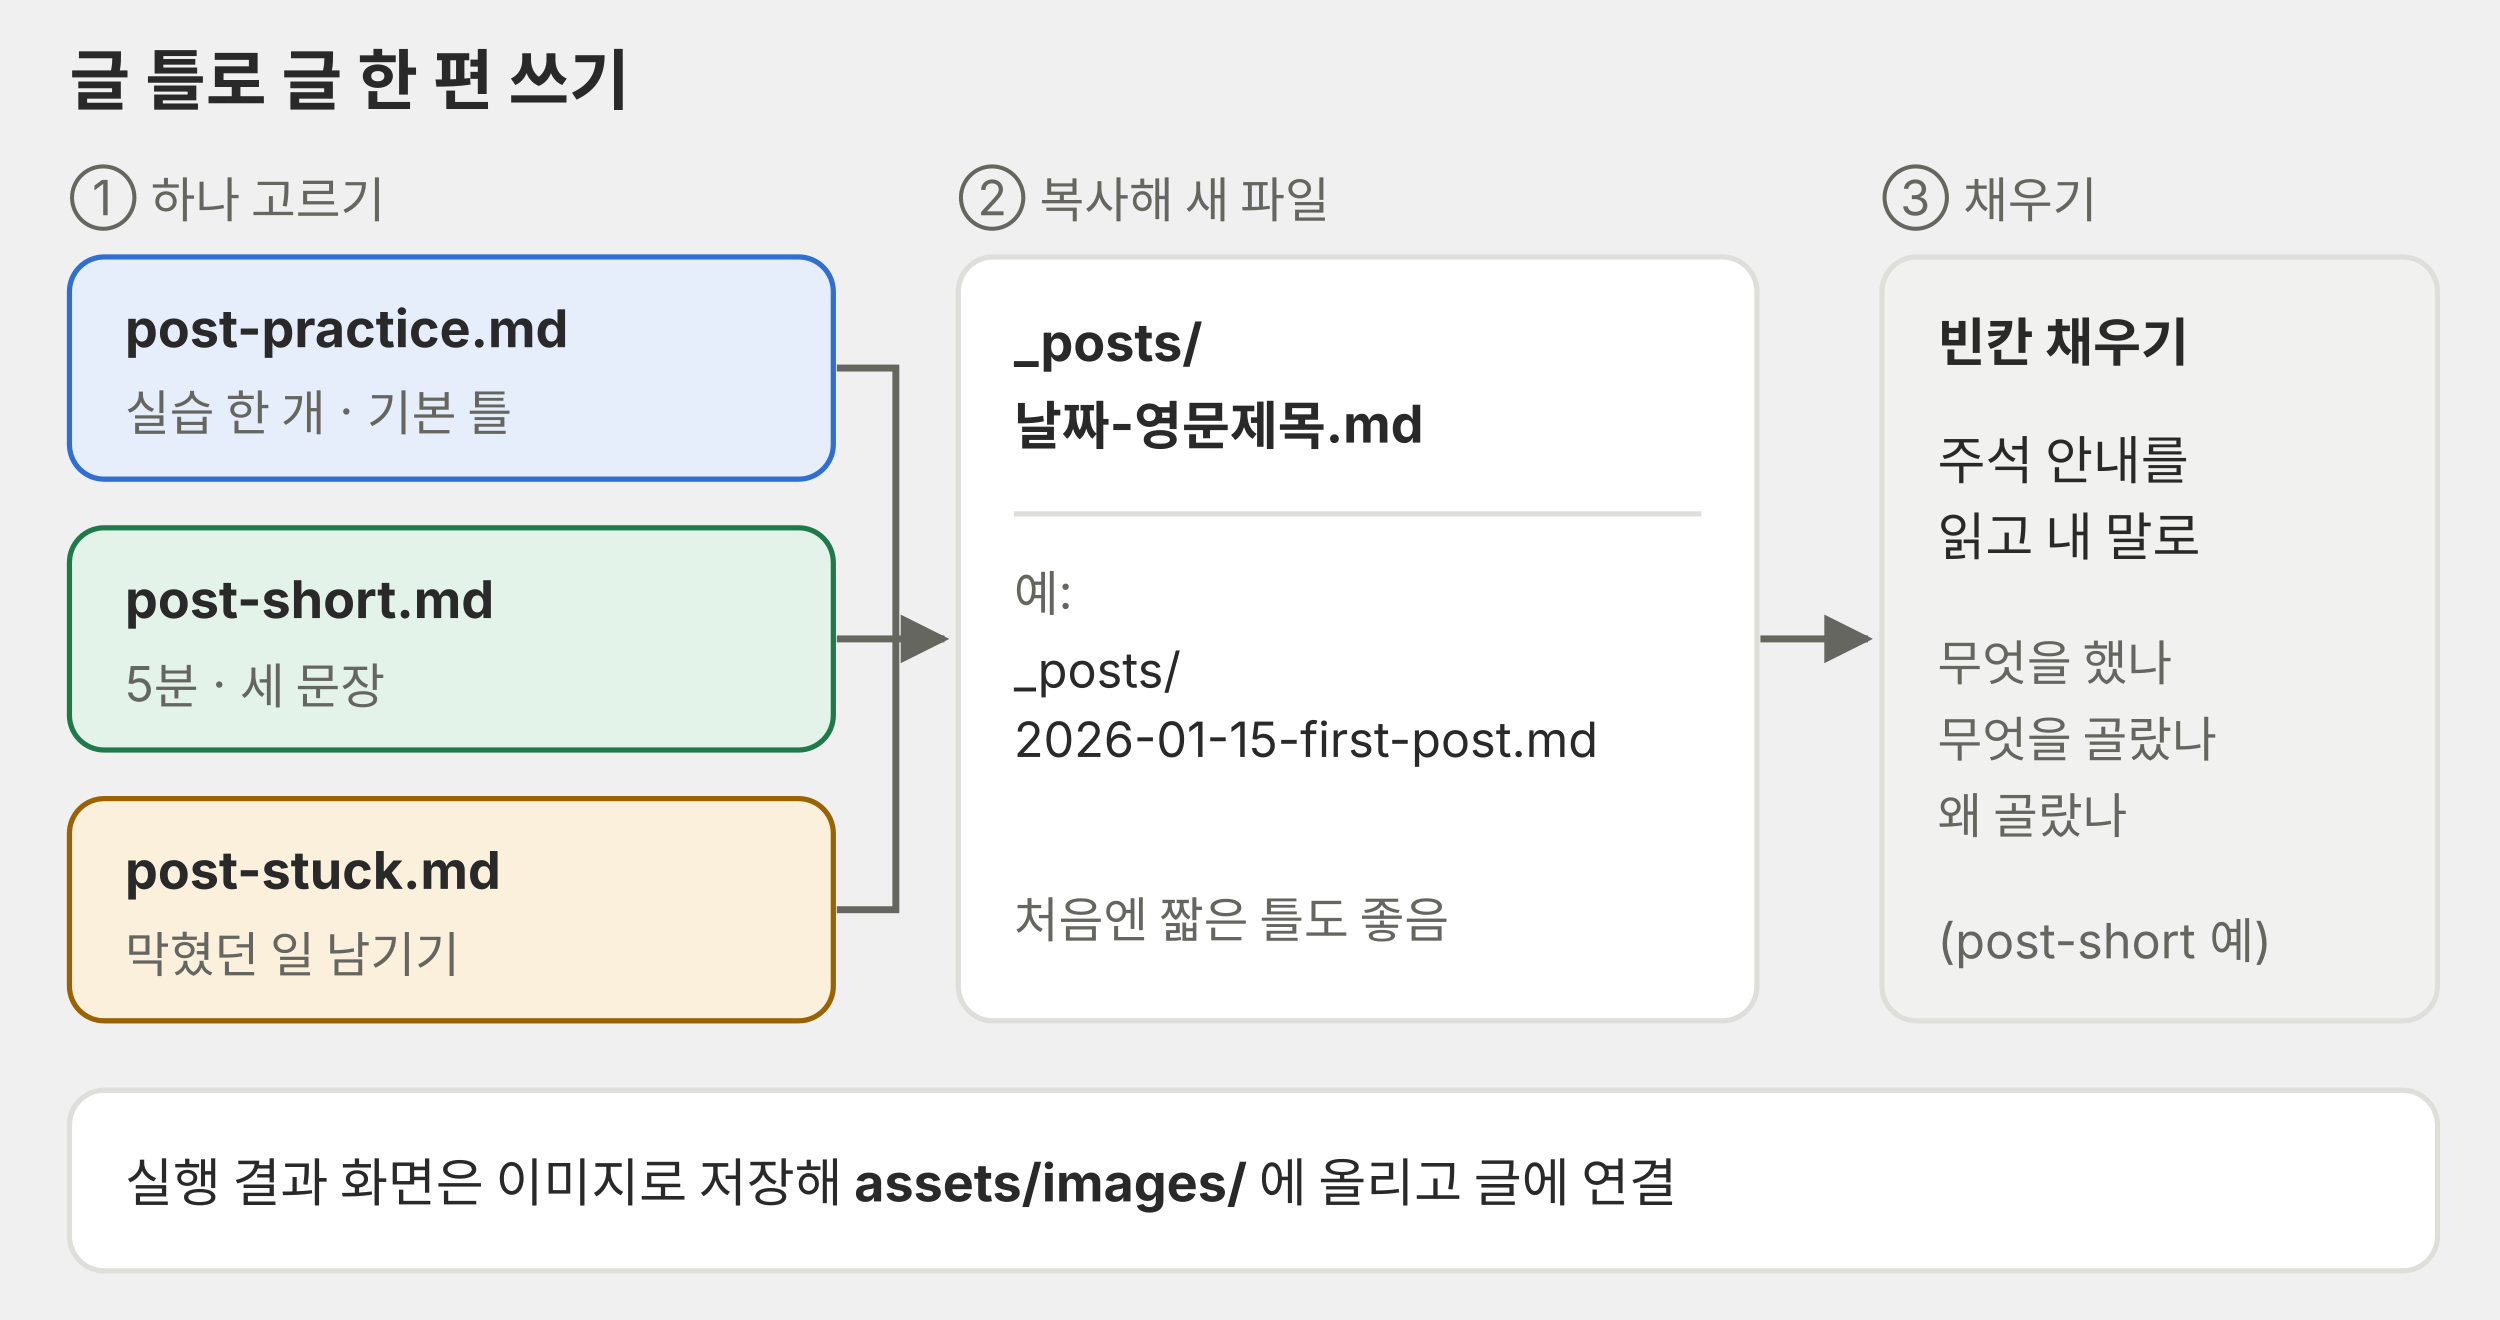
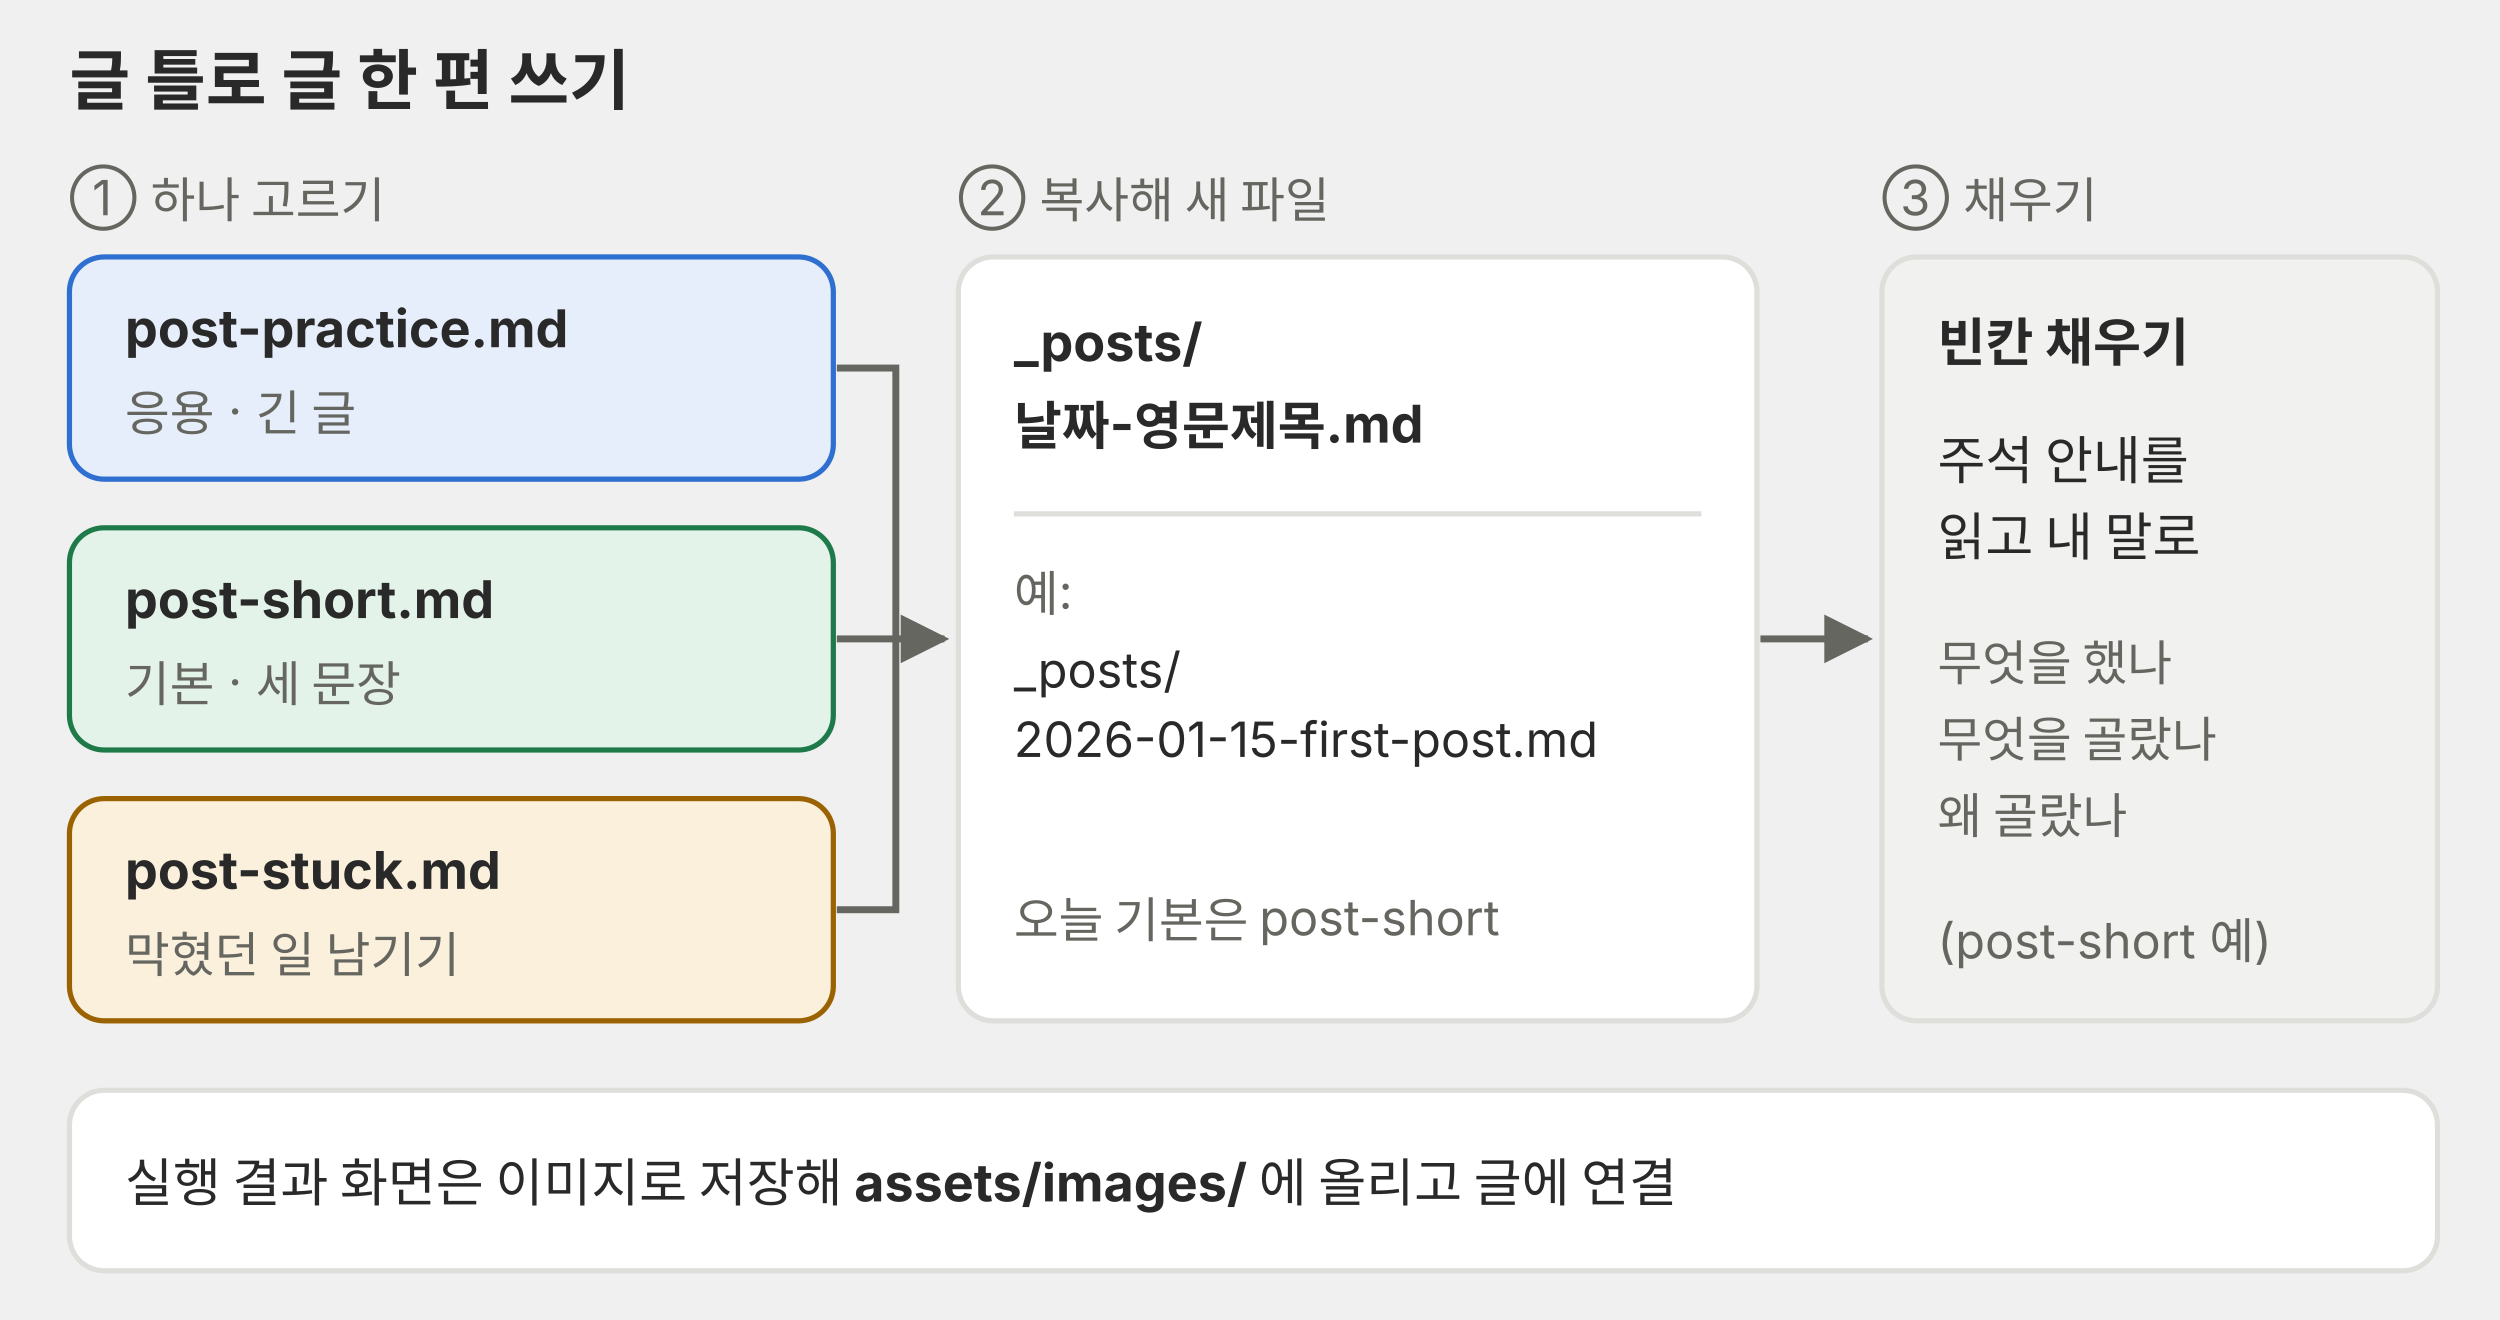
<svg xmlns="http://www.w3.org/2000/svg" viewBox="0 0 720 380" role="img" font-family="Pretendard, 'Noto Sans KR', -apple-system, 'Segoe UI', sans-serif">
  <defs>
    <marker id="a-p09" viewBox="0 0 10 10" refX="9" refY="5" markerWidth="7" markerHeight="7" orient="auto-start-reverse">
      <path d="M0 0L10 5L0 10z" fill="#666660" />
    </marker>
  </defs>
  <text x="20" y="30" font-size="19" font-weight="700" fill="#292929">글 틀로 글 한 편 쓰기</text>
  <g font-size="15" fill="#292929">
    <text x="20" y="62" font-size="14" fill="#666660">① 하나 고르기</text>
    <rect x="20" y="74" width="220" height="64" rx="10" fill="#e6eefb" stroke="#2f6fd0" stroke-width="1.5" />
    <text x="36" y="100" font-weight="700">post-practice.md</text>
-     <text x="36" y="124" font-size="14" fill="#666660">실습 한 개 · 기본 틀</text>
+     <text x="36" y="124" font-size="14" fill="#666660">응용 · 긴 글</text>
    <rect x="20" y="152" width="220" height="64" rx="10" fill="#e4f3ea" stroke="#1f7a4a" stroke-width="1.5" />
    <text x="36" y="178" font-weight="700">post-short.md</text>
-     <text x="36" y="202" font-size="14" fill="#666660">5분 · 세 문장</text>
+     <text x="36" y="202" font-size="14" fill="#666660">기본 · 세 문장</text>
    <rect x="20" y="230" width="220" height="64" rx="10" fill="#fbf0dc" stroke="#9a6200" stroke-width="1.5" />
    <text x="36" y="256" font-weight="700">post-stuck.md</text>
    <text x="36" y="280" font-size="14" fill="#666660">막혔던 일 남기기</text>
    <text x="276" y="62" font-size="14" fill="#666660">② 복사해 새 파일</text>
    <rect x="276" y="74" width="230" height="220" rx="10" fill="#ffffff" stroke="#dededb" stroke-width="1.5" />
    <text x="292" y="104" font-weight="700">_posts/</text>
    <text x="292" y="128" font-weight="700">날짜-영문제목.md</text>
    <line x1="292" y1="148" x2="490" y2="148" stroke="#dededb" stroke-width="1.5" />
    <text x="292" y="176" font-size="14" fill="#666660">예:</text>
    <text x="292" y="198" font-size="14">_posts/</text>
    <text x="292" y="218" font-size="14">2026-01-15-first-post.md</text>
-     <text x="292" y="270" font-size="14" fill="#666660">처음엔 짧은 틀도 좋음</text>
+     <text x="292" y="270" font-size="14" fill="#666660">오늘 기본은 post-short</text>
    <text x="542" y="62" font-size="14" fill="#666660">③ 채우기</text>
    <rect x="542" y="74" width="160" height="220" rx="10" fill="#f1f1ef" stroke="#dededb" stroke-width="1.5" />
    <text x="558" y="104" font-weight="700">빈칸 채우기</text>
    <text x="558" y="138">주석 안내를</text>
    <text x="558" y="160">읽고 내 말로</text>
    <text x="558" y="196" font-size="14" fill="#666660">무엇을 했나</text>
    <text x="558" y="218" font-size="14" fill="#666660">무엇을 골랐나</text>
    <text x="558" y="240" font-size="14" fill="#666660">왜 골랐나</text>
    <text x="558" y="276" font-size="14" fill="#666660">(post-short 예)</text>
    <rect x="20" y="314" width="682" height="52" rx="10" fill="#ffffff" stroke="#dededb" stroke-width="1.5" />
    <text x="36" y="346">실행 결과 화면은 이미지로 저장해 <tspan font-weight="700">assets/images/</tspan> 에 올리고 글에 연결</text>
  </g>
  <path d="M241 106H258V262H241" stroke="#666660" stroke-width="2" fill="none" />
  <g stroke="#666660" stroke-width="2" fill="none" marker-end="url(#a-p09)">
    <path d="M241 184H272" />
    <path d="M507 184H538" />
  </g>
</svg>
